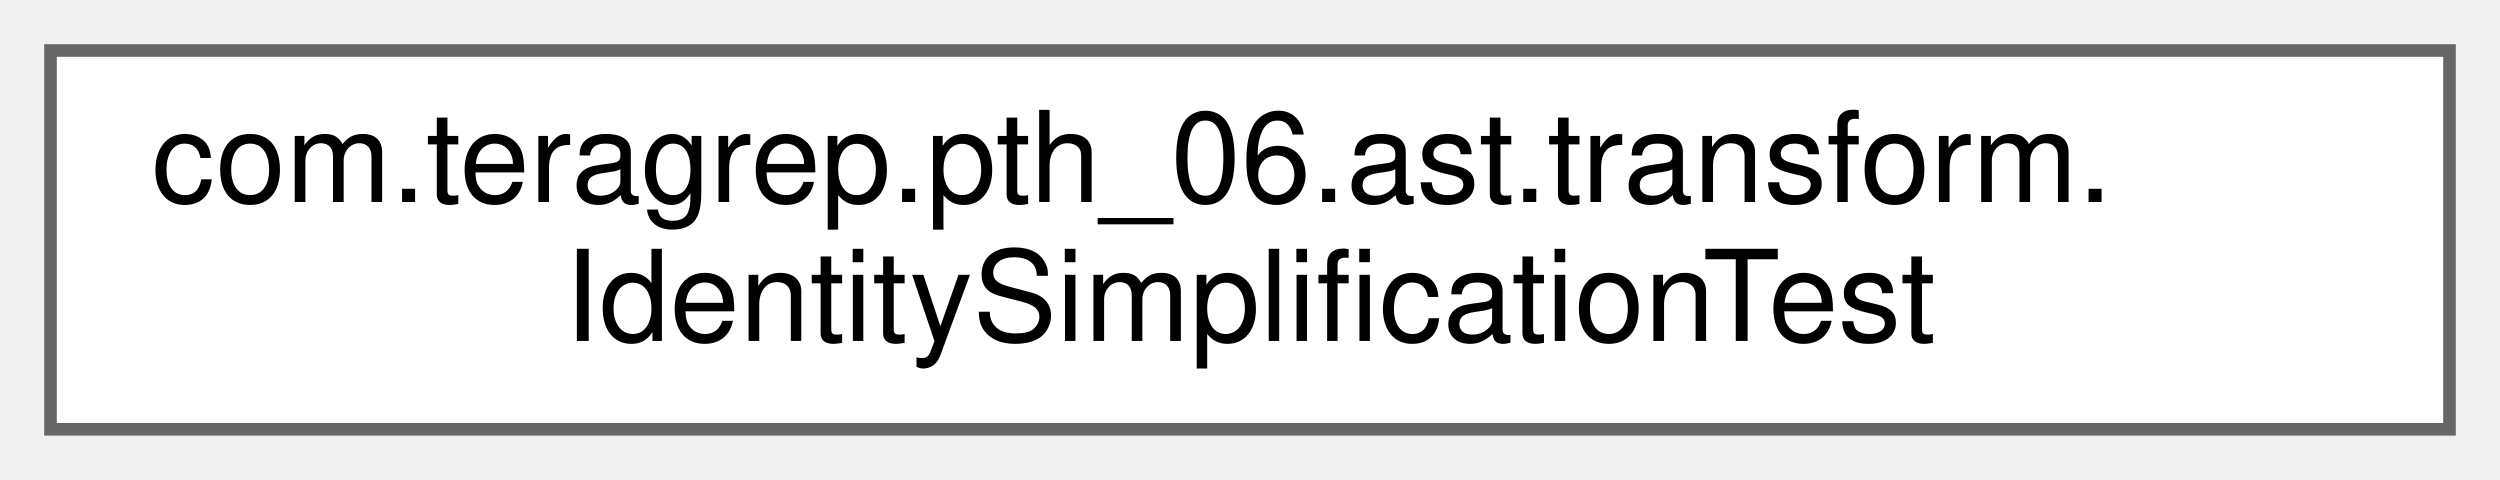
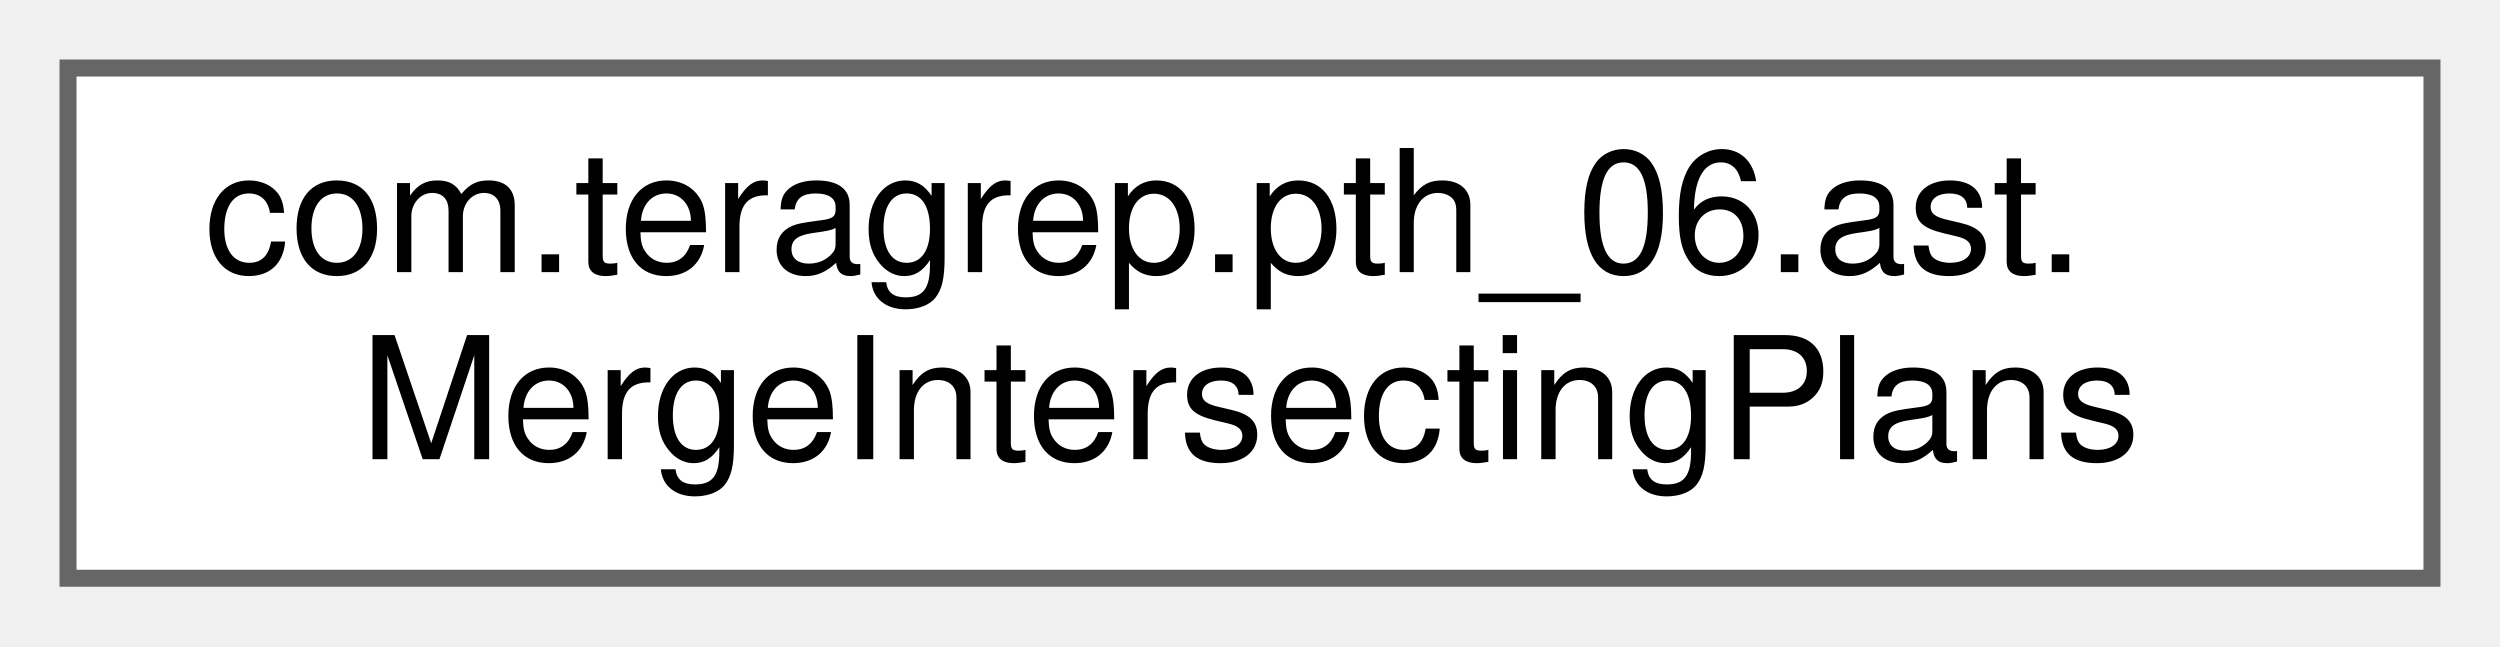
- <svg xmlns="http://www.w3.org/2000/svg" xmlns:xlink="http://www.w3.org/1999/xlink" width="198pt" height="38pt" viewBox="0.00 0.00 198.00 38.00">
+ <svg xmlns="http://www.w3.org/2000/svg" xmlns:xlink="http://www.w3.org/1999/xlink" width="147pt" height="38pt" viewBox="0.00 0.00 147.00 38.00">
  <g id="graph0" class="graph" transform="scale(1 1) rotate(0) translate(4 34)">
    <g id="Node000000" class="node">
      <g id="a_Node000000">
-         <a xlink:href="classcom_1_1teragrep_1_1pth__06_1_1ast_1_1transform_1_1IdentitySimplificationTest.html" target="_top" xlink:title=" ">
-           <polygon fill="white" stroke="#666666" points="190,-30 0,-30 0,0 190,0 190,-30" />
-           <text text-anchor="start" x="8" y="-18" font-family="Helvetica,sans-Serif" font-size="10.00">com.teragrep.pth_06.ast.transform.</text>
-           <text text-anchor="middle" x="95" y="-7" font-family="Helvetica,sans-Serif" font-size="10.00">IdentitySimplificationTest</text>
+         <a xlink:href="classcom_1_1teragrep_1_1pth__06_1_1ast_1_1MergeIntersectingPlans.html" target="_top" xlink:title=" ">
+           <polygon fill="white" stroke="#666666" points="139,-30 0,-30 0,0 139,0 139,-30" />
+           <text text-anchor="start" x="8" y="-18" font-family="Helvetica,sans-Serif" font-size="10.00">com.teragrep.pth_06.ast.</text>
+           <text text-anchor="middle" x="69.5" y="-7" font-family="Helvetica,sans-Serif" font-size="10.00">MergeIntersectingPlans</text>
        </a>
      </g>
    </g>
  </g>
</svg>
